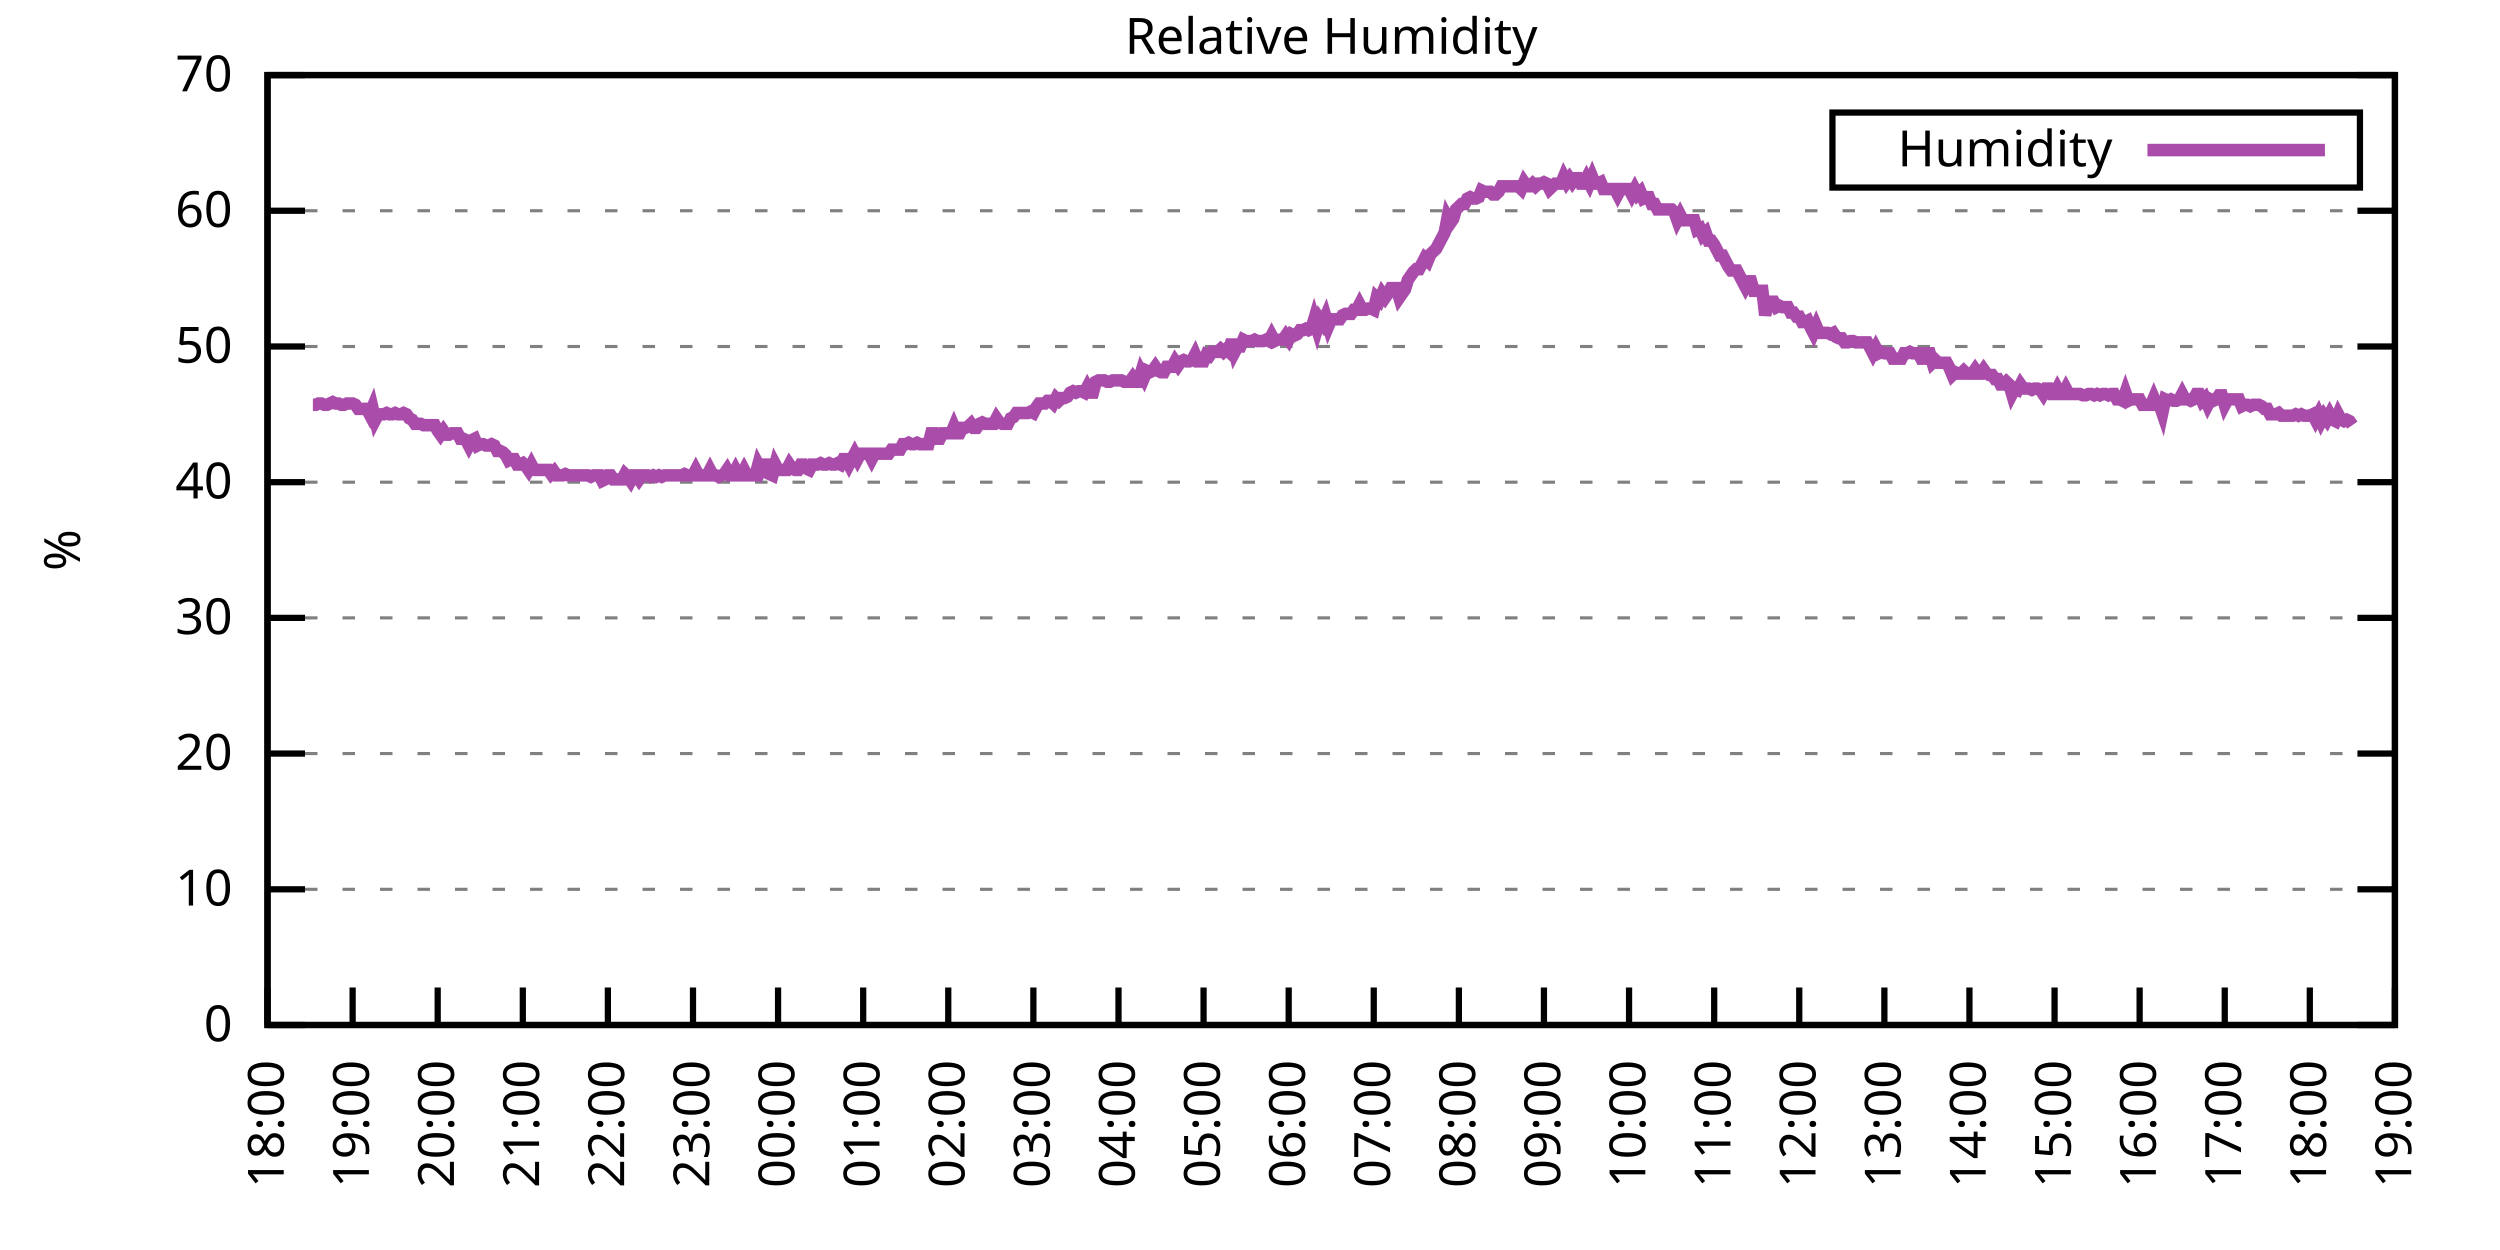
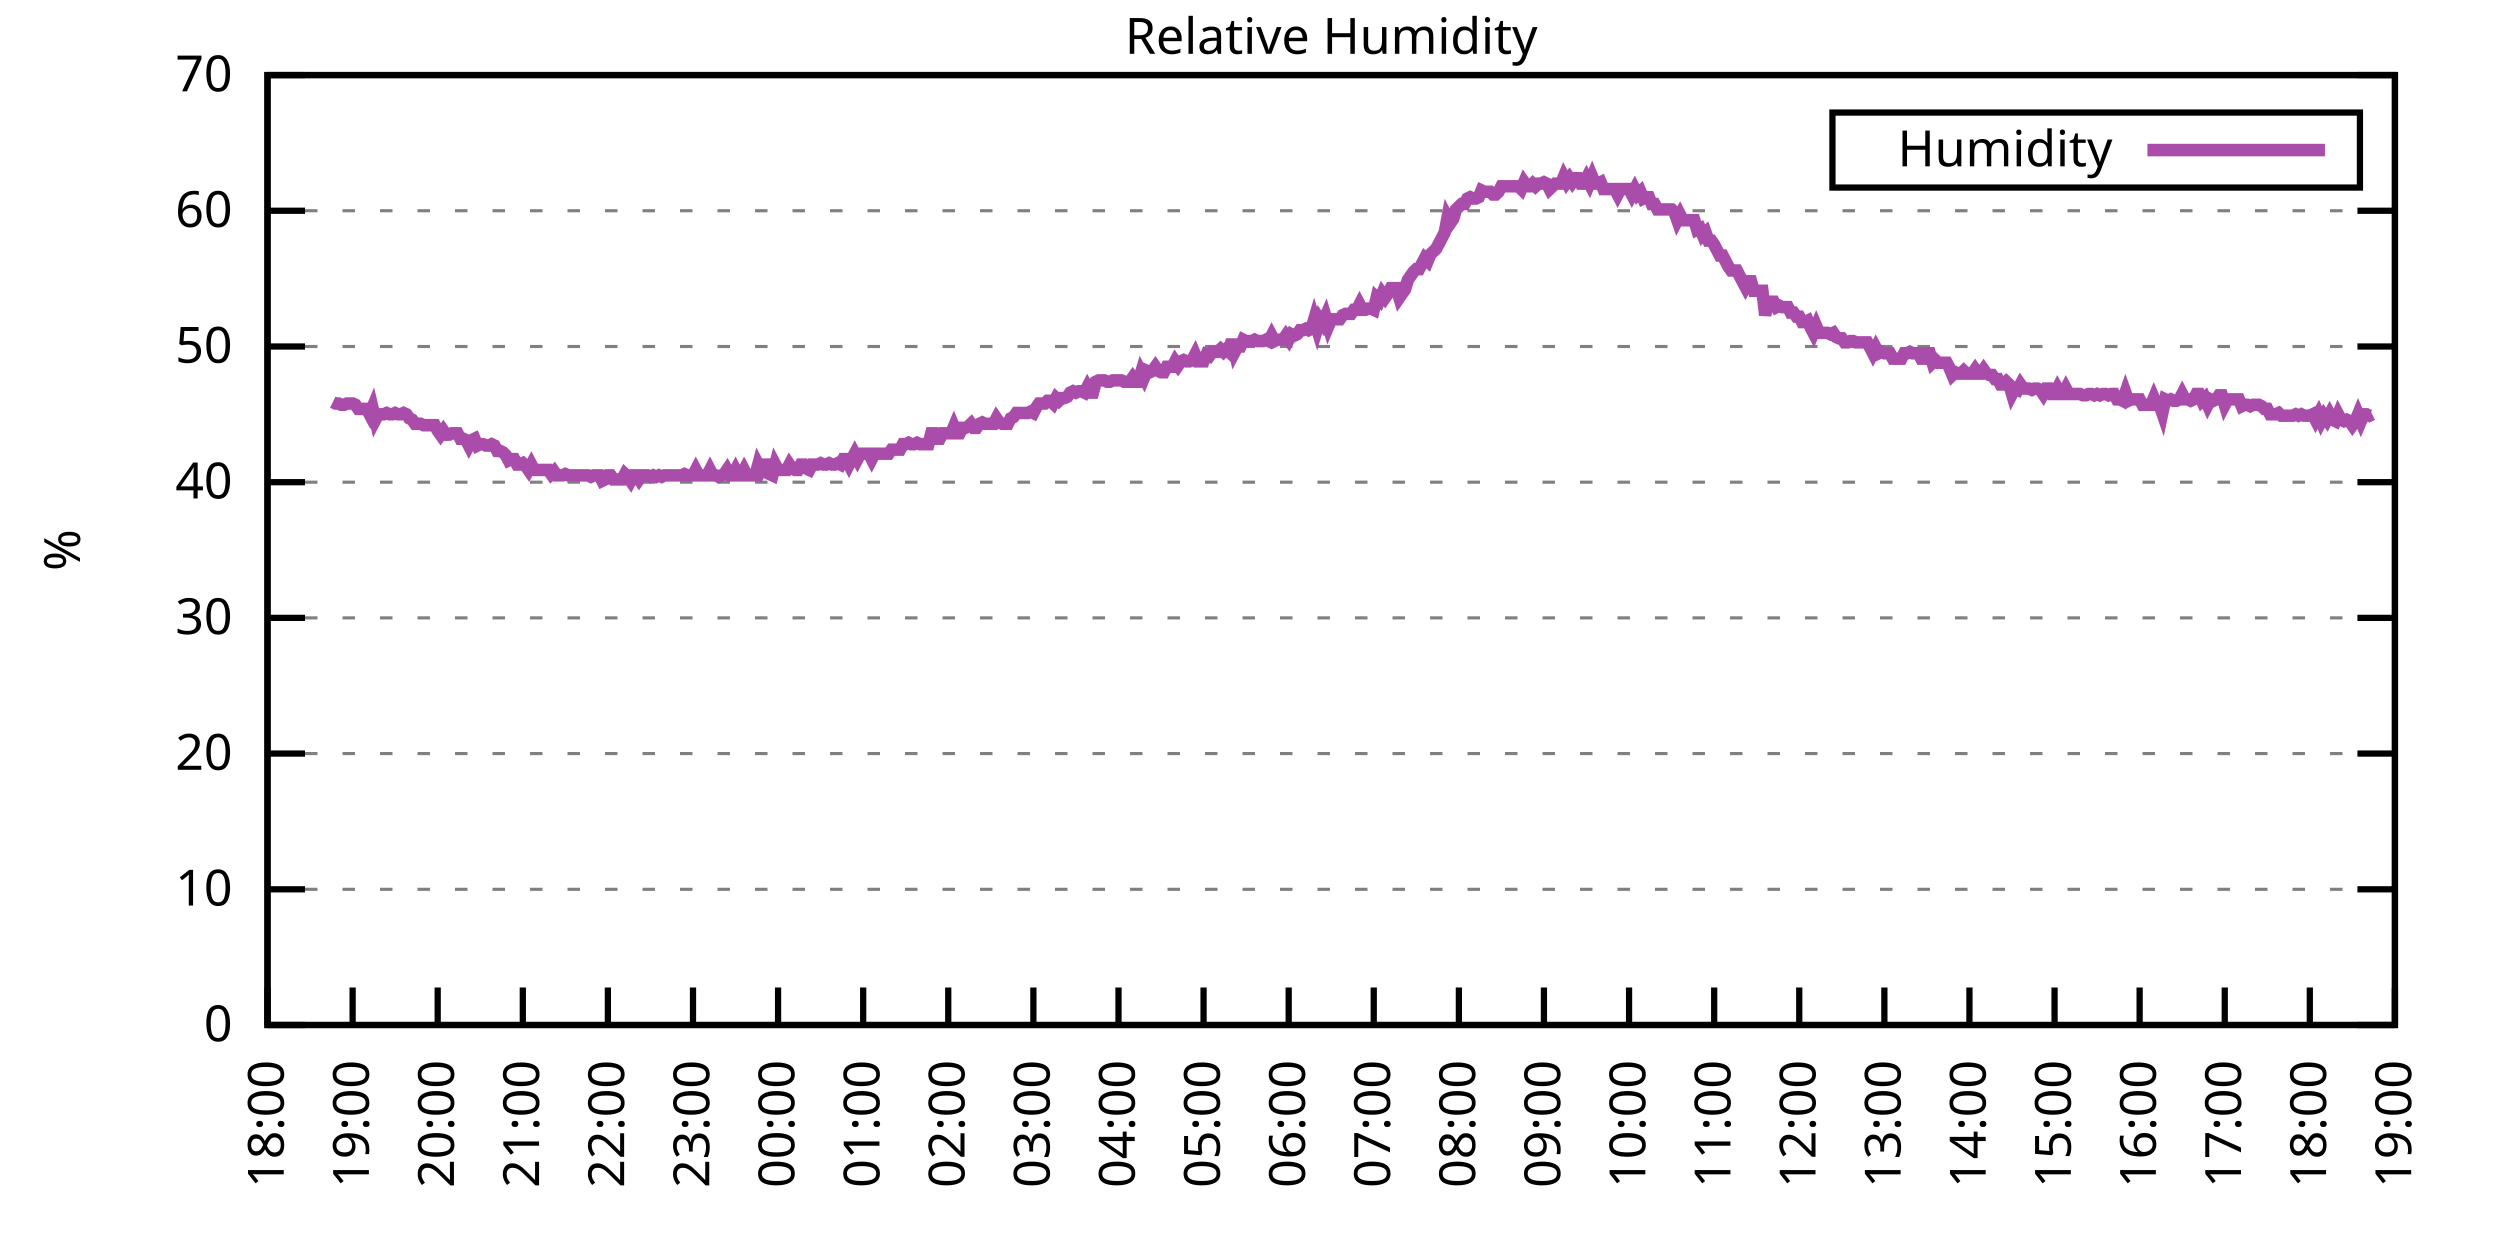
<svg xmlns="http://www.w3.org/2000/svg" xmlns:xlink="http://www.w3.org/1999/xlink" width="400" height="200" viewBox="0 0 400 200">
  <g id="gnuplot_canvas">
    <rect x="0" y="0" width="400" height="200" fill="none" />
    <defs>
      <circle id="gpDot" r="0.5" stroke-width="0.5" stroke="currentColor" />
      <path id="gpPt0" stroke-width="0.333" stroke="currentColor" d="M-1,0 h2 M0,-1 v2" />
      <path id="gpPt1" stroke-width="0.333" stroke="currentColor" d="M-1,-1 L1,1 M1,-1 L-1,1" />
      <path id="gpPt2" stroke-width="0.333" stroke="currentColor" d="M-1,0 L1,0 M0,-1 L0,1 M-1,-1 L1,1 M-1,1 L1,-1" />
      <rect id="gpPt3" stroke-width="0.333" stroke="currentColor" x="-1" y="-1" width="2" height="2" />
      <rect id="gpPt4" stroke-width="0.333" stroke="currentColor" fill="currentColor" x="-1" y="-1" width="2" height="2" />
      <circle id="gpPt5" stroke-width="0.333" stroke="currentColor" cx="0" cy="0" r="1" />
      <use xlink:href="#gpPt5" id="gpPt6" fill="currentColor" stroke="none" />
      <path id="gpPt7" stroke-width="0.333" stroke="currentColor" d="M0,-1.33 L-1.33,0.67 L1.33,0.67 z" />
      <use xlink:href="#gpPt7" id="gpPt8" fill="currentColor" stroke="none" />
      <use xlink:href="#gpPt7" id="gpPt9" stroke="currentColor" transform="rotate(180)" />
      <use xlink:href="#gpPt9" id="gpPt10" fill="currentColor" stroke="none" />
      <use xlink:href="#gpPt3" id="gpPt11" stroke="currentColor" transform="rotate(45)" />
      <use xlink:href="#gpPt11" id="gpPt12" fill="currentColor" stroke="none" />
      <path id="gpPt13" stroke-width="0.333" stroke="currentColor" d="M0,1.330 L1.265,0.411 L0.782,-1.067 L-0.782,-1.076 L-1.265,0.411 z" />
      <use xlink:href="#gpPt13" id="gpPt14" fill="currentColor" stroke="none" />
      <filter id="textbox" filterUnits="objectBoundingBox" x="0" y="0" height="1" width="1">
        <feFlood flood-color="white" flood-opacity="1" result="bgnd" />
        <feComposite in="SourceGraphic" in2="bgnd" operator="atop" />
      </filter>
      <filter id="greybox" filterUnits="objectBoundingBox" x="0" y="0" height="1" width="1">
        <feFlood flood-color="lightgrey" flood-opacity="1" result="grey" />
        <feComposite in="SourceGraphic" in2="grey" operator="atop" />
      </filter>
    </defs>
    <g fill="none" color="white" stroke="currentColor" stroke-width="1.00" stroke-linecap="butt" stroke-linejoin="miter">
</g>
    <g fill="none" color="black" stroke="currentColor" stroke-width="1.00" stroke-linecap="butt" stroke-linejoin="miter">
      <g stroke="none" shape-rendering="crispEdges">
        <polygon fill="rgb(255, 255, 255)" points="42.80,164.00 383.18,164.00 383.18,12.02 42.80,12.02 " />
      </g>
    </g>
    <g fill="none" color="black" stroke="currentColor" stroke-width="1.00" stroke-linecap="butt" stroke-linejoin="miter">
</g>
    <g fill="none" color="black" stroke="black" stroke-width="0.50" stroke-linecap="butt" stroke-linejoin="miter">
</g>
    <g fill="none" color="gray" stroke="currentColor" stroke-width="0.50" stroke-linecap="butt" stroke-linejoin="miter">
      <path stroke="gray" stroke-dasharray="2,4" class="gridline" d="M42.80,164.00 L383.19,164.00  " />
    </g>
    <g fill="none" color="gray" stroke="gray" stroke-width="1.00" stroke-linecap="butt" stroke-linejoin="miter">
</g>
    <g fill="none" color="black" stroke="currentColor" stroke-width="1.00" stroke-linecap="butt" stroke-linejoin="miter">
      <path stroke="black" d="M42.80,164.00 L48.80,164.00 M383.19,164.00 L377.19,164.00  " />
      <g transform="translate(37.20,166.60)" stroke="none" fill="black" font-family="Sans" font-size="8.00" text-anchor="end">
        <text>
          <tspan font-family="Sans"> 0</tspan>
        </text>
      </g>
    </g>
    <g fill="none" color="black" stroke="currentColor" stroke-width="1.00" stroke-linecap="butt" stroke-linejoin="miter">
</g>
    <g fill="none" color="black" stroke="black" stroke-width="0.50" stroke-linecap="butt" stroke-linejoin="miter">
</g>
    <g fill="none" color="gray" stroke="currentColor" stroke-width="0.50" stroke-linecap="butt" stroke-linejoin="miter">
      <path stroke="gray" stroke-dasharray="2,4" class="gridline" d="M42.80,142.29 L383.19,142.29  " />
    </g>
    <g fill="none" color="gray" stroke="gray" stroke-width="1.00" stroke-linecap="butt" stroke-linejoin="miter">
</g>
    <g fill="none" color="black" stroke="currentColor" stroke-width="1.00" stroke-linecap="butt" stroke-linejoin="miter">
      <path stroke="black" d="M42.80,142.29 L48.80,142.29 M383.19,142.29 L377.19,142.29  " />
      <g transform="translate(37.20,144.89)" stroke="none" fill="black" font-family="Sans" font-size="8.00" text-anchor="end">
        <text>
          <tspan font-family="Sans"> 10</tspan>
        </text>
      </g>
    </g>
    <g fill="none" color="black" stroke="currentColor" stroke-width="1.00" stroke-linecap="butt" stroke-linejoin="miter">
</g>
    <g fill="none" color="black" stroke="black" stroke-width="0.50" stroke-linecap="butt" stroke-linejoin="miter">
</g>
    <g fill="none" color="gray" stroke="currentColor" stroke-width="0.50" stroke-linecap="butt" stroke-linejoin="miter">
      <path stroke="gray" stroke-dasharray="2,4" class="gridline" d="M42.80,120.57 L383.19,120.57  " />
    </g>
    <g fill="none" color="gray" stroke="gray" stroke-width="1.00" stroke-linecap="butt" stroke-linejoin="miter">
</g>
    <g fill="none" color="black" stroke="currentColor" stroke-width="1.00" stroke-linecap="butt" stroke-linejoin="miter">
      <path stroke="black" d="M42.80,120.57 L48.80,120.57 M383.19,120.57 L377.19,120.57  " />
      <g transform="translate(37.20,123.17)" stroke="none" fill="black" font-family="Sans" font-size="8.00" text-anchor="end">
        <text>
          <tspan font-family="Sans"> 20</tspan>
        </text>
      </g>
    </g>
    <g fill="none" color="black" stroke="currentColor" stroke-width="1.00" stroke-linecap="butt" stroke-linejoin="miter">
</g>
    <g fill="none" color="black" stroke="black" stroke-width="0.50" stroke-linecap="butt" stroke-linejoin="miter">
</g>
    <g fill="none" color="gray" stroke="currentColor" stroke-width="0.50" stroke-linecap="butt" stroke-linejoin="miter">
      <path stroke="gray" stroke-dasharray="2,4" class="gridline" d="M42.80,98.86 L383.19,98.86  " />
    </g>
    <g fill="none" color="gray" stroke="gray" stroke-width="1.00" stroke-linecap="butt" stroke-linejoin="miter">
</g>
    <g fill="none" color="black" stroke="currentColor" stroke-width="1.00" stroke-linecap="butt" stroke-linejoin="miter">
      <path stroke="black" d="M42.80,98.86 L48.80,98.86 M383.19,98.86 L377.19,98.86  " />
      <g transform="translate(37.20,101.46)" stroke="none" fill="black" font-family="Sans" font-size="8.00" text-anchor="end">
        <text>
          <tspan font-family="Sans"> 30</tspan>
        </text>
      </g>
    </g>
    <g fill="none" color="black" stroke="currentColor" stroke-width="1.00" stroke-linecap="butt" stroke-linejoin="miter">
</g>
    <g fill="none" color="black" stroke="black" stroke-width="0.50" stroke-linecap="butt" stroke-linejoin="miter">
</g>
    <g fill="none" color="gray" stroke="currentColor" stroke-width="0.50" stroke-linecap="butt" stroke-linejoin="miter">
      <path stroke="gray" stroke-dasharray="2,4" class="gridline" d="M42.80,77.15 L383.19,77.15  " />
    </g>
    <g fill="none" color="gray" stroke="gray" stroke-width="1.00" stroke-linecap="butt" stroke-linejoin="miter">
</g>
    <g fill="none" color="black" stroke="currentColor" stroke-width="1.00" stroke-linecap="butt" stroke-linejoin="miter">
      <path stroke="black" d="M42.80,77.15 L48.80,77.15 M383.19,77.15 L377.19,77.15  " />
      <g transform="translate(37.20,79.75)" stroke="none" fill="black" font-family="Sans" font-size="8.00" text-anchor="end">
        <text>
          <tspan font-family="Sans"> 40</tspan>
        </text>
      </g>
    </g>
    <g fill="none" color="black" stroke="currentColor" stroke-width="1.00" stroke-linecap="butt" stroke-linejoin="miter">
</g>
    <g fill="none" color="black" stroke="black" stroke-width="0.50" stroke-linecap="butt" stroke-linejoin="miter">
</g>
    <g fill="none" color="gray" stroke="currentColor" stroke-width="0.50" stroke-linecap="butt" stroke-linejoin="miter">
      <path stroke="gray" stroke-dasharray="2,4" class="gridline" d="M42.80,55.44 L383.19,55.44  " />
    </g>
    <g fill="none" color="gray" stroke="gray" stroke-width="1.00" stroke-linecap="butt" stroke-linejoin="miter">
</g>
    <g fill="none" color="black" stroke="currentColor" stroke-width="1.00" stroke-linecap="butt" stroke-linejoin="miter">
      <path stroke="black" d="M42.80,55.44 L48.80,55.44 M383.19,55.44 L377.19,55.44  " />
      <g transform="translate(37.20,58.04)" stroke="none" fill="black" font-family="Sans" font-size="8.00" text-anchor="end">
        <text>
          <tspan font-family="Sans"> 50</tspan>
        </text>
      </g>
    </g>
    <g fill="none" color="black" stroke="currentColor" stroke-width="1.00" stroke-linecap="butt" stroke-linejoin="miter">
</g>
    <g fill="none" color="black" stroke="black" stroke-width="0.50" stroke-linecap="butt" stroke-linejoin="miter">
</g>
    <g fill="none" color="gray" stroke="currentColor" stroke-width="0.50" stroke-linecap="butt" stroke-linejoin="miter">
      <path stroke="gray" stroke-dasharray="2,4" class="gridline" d="M42.80,33.72 L383.19,33.72  " />
    </g>
    <g fill="none" color="gray" stroke="gray" stroke-width="1.00" stroke-linecap="butt" stroke-linejoin="miter">
</g>
    <g fill="none" color="black" stroke="currentColor" stroke-width="1.00" stroke-linecap="butt" stroke-linejoin="miter">
      <path stroke="black" d="M42.80,33.72 L48.80,33.72 M383.19,33.72 L377.19,33.72  " />
      <g transform="translate(37.20,36.32)" stroke="none" fill="black" font-family="Sans" font-size="8.00" text-anchor="end">
        <text>
          <tspan font-family="Sans"> 60</tspan>
        </text>
      </g>
    </g>
    <g fill="none" color="black" stroke="currentColor" stroke-width="1.00" stroke-linecap="butt" stroke-linejoin="miter">
</g>
    <g fill="none" color="black" stroke="black" stroke-width="0.50" stroke-linecap="butt" stroke-linejoin="miter">
</g>
    <g fill="none" color="gray" stroke="currentColor" stroke-width="0.50" stroke-linecap="butt" stroke-linejoin="miter">
      <path stroke="gray" stroke-dasharray="2,4" class="gridline" d="M42.80,12.01 L383.19,12.01  " />
    </g>
    <g fill="none" color="gray" stroke="gray" stroke-width="1.00" stroke-linecap="butt" stroke-linejoin="miter">
</g>
    <g fill="none" color="black" stroke="currentColor" stroke-width="1.00" stroke-linecap="butt" stroke-linejoin="miter">
      <path stroke="black" d="M42.80,12.01 L48.80,12.01 M383.19,12.01 L377.19,12.01  " />
      <g transform="translate(37.20,14.61)" stroke="none" fill="black" font-family="Sans" font-size="8.00" text-anchor="end">
        <text>
          <tspan font-family="Sans"> 70</tspan>
        </text>
      </g>
    </g>
    <g fill="none" color="black" stroke="currentColor" stroke-width="1.00" stroke-linecap="butt" stroke-linejoin="miter">
      <path stroke="black" d="M42.80,164.00 L42.80,158.00  " />
      <g transform="translate(45.40,169.60) rotate(270.00)" stroke="none" fill="black" font-family="Sans" font-size="8.00" text-anchor="end">
        <text>
          <tspan font-family="Sans">18:00</tspan>
        </text>
      </g>
    </g>
    <g fill="none" color="black" stroke="currentColor" stroke-width="1.00" stroke-linecap="butt" stroke-linejoin="miter">
      <path stroke="black" d="M56.42,164.00 L56.42,158.00  " />
      <g transform="translate(59.02,169.60) rotate(270.00)" stroke="none" fill="black" font-family="Sans" font-size="8.00" text-anchor="end">
        <text>
          <tspan font-family="Sans">19:00</tspan>
        </text>
      </g>
    </g>
    <g fill="none" color="black" stroke="currentColor" stroke-width="1.00" stroke-linecap="butt" stroke-linejoin="miter">
      <path stroke="black" d="M70.03,164.00 L70.03,158.00  " />
      <g transform="translate(72.63,169.60) rotate(270.00)" stroke="none" fill="black" font-family="Sans" font-size="8.00" text-anchor="end">
        <text>
          <tspan font-family="Sans">20:00</tspan>
        </text>
      </g>
    </g>
    <g fill="none" color="black" stroke="currentColor" stroke-width="1.00" stroke-linecap="butt" stroke-linejoin="miter">
      <path stroke="black" d="M83.65,164.00 L83.65,158.00  " />
      <g transform="translate(86.25,169.60) rotate(270.00)" stroke="none" fill="black" font-family="Sans" font-size="8.00" text-anchor="end">
        <text>
          <tspan font-family="Sans">21:00</tspan>
        </text>
      </g>
    </g>
    <g fill="none" color="black" stroke="currentColor" stroke-width="1.00" stroke-linecap="butt" stroke-linejoin="miter">
      <path stroke="black" d="M97.26,164.00 L97.26,158.00  " />
      <g transform="translate(99.86,169.60) rotate(270.00)" stroke="none" fill="black" font-family="Sans" font-size="8.00" text-anchor="end">
        <text>
          <tspan font-family="Sans">22:00</tspan>
        </text>
      </g>
    </g>
    <g fill="none" color="black" stroke="currentColor" stroke-width="1.00" stroke-linecap="butt" stroke-linejoin="miter">
      <path stroke="black" d="M110.88,164.00 L110.88,158.00  " />
      <g transform="translate(113.48,169.60) rotate(270.00)" stroke="none" fill="black" font-family="Sans" font-size="8.00" text-anchor="end">
        <text>
          <tspan font-family="Sans">23:00</tspan>
        </text>
      </g>
    </g>
    <g fill="none" color="black" stroke="currentColor" stroke-width="1.00" stroke-linecap="butt" stroke-linejoin="miter">
      <path stroke="black" d="M124.49,164.00 L124.49,158.00  " />
      <g transform="translate(127.09,169.60) rotate(270.00)" stroke="none" fill="black" font-family="Sans" font-size="8.00" text-anchor="end">
        <text>
          <tspan font-family="Sans">00:00</tspan>
        </text>
      </g>
    </g>
    <g fill="none" color="black" stroke="currentColor" stroke-width="1.00" stroke-linecap="butt" stroke-linejoin="miter">
      <path stroke="black" d="M138.11,164.00 L138.11,158.00  " />
      <g transform="translate(140.71,169.60) rotate(270.00)" stroke="none" fill="black" font-family="Sans" font-size="8.00" text-anchor="end">
        <text>
          <tspan font-family="Sans">01:00</tspan>
        </text>
      </g>
    </g>
    <g fill="none" color="black" stroke="currentColor" stroke-width="1.00" stroke-linecap="butt" stroke-linejoin="miter">
      <path stroke="black" d="M151.72,164.00 L151.72,158.00  " />
      <g transform="translate(154.32,169.60) rotate(270.00)" stroke="none" fill="black" font-family="Sans" font-size="8.00" text-anchor="end">
        <text>
          <tspan font-family="Sans">02:00</tspan>
        </text>
      </g>
    </g>
    <g fill="none" color="black" stroke="currentColor" stroke-width="1.00" stroke-linecap="butt" stroke-linejoin="miter">
      <path stroke="black" d="M165.34,164.00 L165.34,158.00  " />
      <g transform="translate(167.94,169.60) rotate(270.00)" stroke="none" fill="black" font-family="Sans" font-size="8.00" text-anchor="end">
        <text>
          <tspan font-family="Sans">03:00</tspan>
        </text>
      </g>
    </g>
    <g fill="none" color="black" stroke="currentColor" stroke-width="1.00" stroke-linecap="butt" stroke-linejoin="miter">
      <path stroke="black" d="M178.96,164.00 L178.96,158.00  " />
      <g transform="translate(181.56,169.60) rotate(270.00)" stroke="none" fill="black" font-family="Sans" font-size="8.00" text-anchor="end">
        <text>
          <tspan font-family="Sans">04:00</tspan>
        </text>
      </g>
    </g>
    <g fill="none" color="black" stroke="currentColor" stroke-width="1.00" stroke-linecap="butt" stroke-linejoin="miter">
      <path stroke="black" d="M192.57,164.00 L192.57,158.00  " />
      <g transform="translate(195.17,169.60) rotate(270.00)" stroke="none" fill="black" font-family="Sans" font-size="8.00" text-anchor="end">
        <text>
          <tspan font-family="Sans">05:00</tspan>
        </text>
      </g>
    </g>
    <g fill="none" color="black" stroke="currentColor" stroke-width="1.00" stroke-linecap="butt" stroke-linejoin="miter">
      <path stroke="black" d="M206.19,164.00 L206.19,158.00  " />
      <g transform="translate(208.79,169.60) rotate(270.00)" stroke="none" fill="black" font-family="Sans" font-size="8.00" text-anchor="end">
        <text>
          <tspan font-family="Sans">06:00</tspan>
        </text>
      </g>
    </g>
    <g fill="none" color="black" stroke="currentColor" stroke-width="1.00" stroke-linecap="butt" stroke-linejoin="miter">
      <path stroke="black" d="M219.80,164.00 L219.80,158.00  " />
      <g transform="translate(222.40,169.60) rotate(270.00)" stroke="none" fill="black" font-family="Sans" font-size="8.00" text-anchor="end">
        <text>
          <tspan font-family="Sans">07:00</tspan>
        </text>
      </g>
    </g>
    <g fill="none" color="black" stroke="currentColor" stroke-width="1.00" stroke-linecap="butt" stroke-linejoin="miter">
      <path stroke="black" d="M233.42,164.00 L233.42,158.00  " />
      <g transform="translate(236.02,169.60) rotate(270.00)" stroke="none" fill="black" font-family="Sans" font-size="8.00" text-anchor="end">
        <text>
          <tspan font-family="Sans">08:00</tspan>
        </text>
      </g>
    </g>
    <g fill="none" color="black" stroke="currentColor" stroke-width="1.00" stroke-linecap="butt" stroke-linejoin="miter">
      <path stroke="black" d="M247.03,164.00 L247.03,158.00  " />
      <g transform="translate(249.63,169.60) rotate(270.00)" stroke="none" fill="black" font-family="Sans" font-size="8.00" text-anchor="end">
        <text>
          <tspan font-family="Sans">09:00</tspan>
        </text>
      </g>
    </g>
    <g fill="none" color="black" stroke="currentColor" stroke-width="1.00" stroke-linecap="butt" stroke-linejoin="miter">
      <path stroke="black" d="M260.65,164.00 L260.65,158.00  " />
      <g transform="translate(263.25,169.60) rotate(270.00)" stroke="none" fill="black" font-family="Sans" font-size="8.00" text-anchor="end">
        <text>
          <tspan font-family="Sans">10:00</tspan>
        </text>
      </g>
    </g>
    <g fill="none" color="black" stroke="currentColor" stroke-width="1.00" stroke-linecap="butt" stroke-linejoin="miter">
      <path stroke="black" d="M274.27,164.00 L274.27,158.00  " />
      <g transform="translate(276.87,169.60) rotate(270.00)" stroke="none" fill="black" font-family="Sans" font-size="8.00" text-anchor="end">
        <text>
          <tspan font-family="Sans">11:00</tspan>
        </text>
      </g>
    </g>
    <g fill="none" color="black" stroke="currentColor" stroke-width="1.00" stroke-linecap="butt" stroke-linejoin="miter">
      <path stroke="black" d="M287.88,164.00 L287.88,158.00  " />
      <g transform="translate(290.48,169.60) rotate(270.00)" stroke="none" fill="black" font-family="Sans" font-size="8.00" text-anchor="end">
        <text>
          <tspan font-family="Sans">12:00</tspan>
        </text>
      </g>
    </g>
    <g fill="none" color="black" stroke="currentColor" stroke-width="1.00" stroke-linecap="butt" stroke-linejoin="miter">
      <path stroke="black" d="M301.50,164.00 L301.50,158.00  " />
      <g transform="translate(304.10,169.60) rotate(270.00)" stroke="none" fill="black" font-family="Sans" font-size="8.00" text-anchor="end">
        <text>
          <tspan font-family="Sans">13:00</tspan>
        </text>
      </g>
    </g>
    <g fill="none" color="black" stroke="currentColor" stroke-width="1.00" stroke-linecap="butt" stroke-linejoin="miter">
      <path stroke="black" d="M315.11,164.00 L315.11,158.00  " />
      <g transform="translate(317.71,169.60) rotate(270.00)" stroke="none" fill="black" font-family="Sans" font-size="8.00" text-anchor="end">
        <text>
          <tspan font-family="Sans">14:00</tspan>
        </text>
      </g>
    </g>
    <g fill="none" color="black" stroke="currentColor" stroke-width="1.00" stroke-linecap="butt" stroke-linejoin="miter">
      <path stroke="black" d="M328.73,164.00 L328.73,158.00  " />
      <g transform="translate(331.33,169.60) rotate(270.00)" stroke="none" fill="black" font-family="Sans" font-size="8.00" text-anchor="end">
        <text>
          <tspan font-family="Sans">15:00</tspan>
        </text>
      </g>
    </g>
    <g fill="none" color="black" stroke="currentColor" stroke-width="1.00" stroke-linecap="butt" stroke-linejoin="miter">
      <path stroke="black" d="M342.34,164.00 L342.34,158.00  " />
      <g transform="translate(344.94,169.60) rotate(270.00)" stroke="none" fill="black" font-family="Sans" font-size="8.00" text-anchor="end">
        <text>
          <tspan font-family="Sans">16:00</tspan>
        </text>
      </g>
    </g>
    <g fill="none" color="black" stroke="currentColor" stroke-width="1.00" stroke-linecap="butt" stroke-linejoin="miter">
      <path stroke="black" d="M355.96,164.00 L355.96,158.00  " />
      <g transform="translate(358.56,169.60) rotate(270.00)" stroke="none" fill="black" font-family="Sans" font-size="8.00" text-anchor="end">
        <text>
          <tspan font-family="Sans">17:00</tspan>
        </text>
      </g>
    </g>
    <g fill="none" color="black" stroke="currentColor" stroke-width="1.00" stroke-linecap="butt" stroke-linejoin="miter">
      <path stroke="black" d="M369.57,164.00 L369.57,158.00  " />
      <g transform="translate(372.17,169.60) rotate(270.00)" stroke="none" fill="black" font-family="Sans" font-size="8.00" text-anchor="end">
        <text>
          <tspan font-family="Sans">18:00</tspan>
        </text>
      </g>
    </g>
    <g fill="none" color="black" stroke="currentColor" stroke-width="1.00" stroke-linecap="butt" stroke-linejoin="miter">
      <path stroke="black" d="M383.19,164.00 L383.19,158.00  " />
      <g transform="translate(385.79,169.60) rotate(270.00)" stroke="none" fill="black" font-family="Sans" font-size="8.00" text-anchor="end">
        <text>
          <tspan font-family="Sans">19:00</tspan>
        </text>
      </g>
    </g>
    <g fill="none" color="black" stroke="currentColor" stroke-width="1.00" stroke-linecap="butt" stroke-linejoin="miter">
</g>
    <g fill="none" color="black" stroke="currentColor" stroke-width="1.00" stroke-linecap="butt" stroke-linejoin="miter">
      <path stroke="black" d="M42.80,12.01 L42.80,164.00 L383.19,164.00 L383.19,12.01 L42.80,12.01 Z  " />
    </g>
    <g fill="none" color="black" stroke="currentColor" stroke-width="1.00" stroke-linecap="butt" stroke-linejoin="miter">
</g>
    <g fill="none" color="black" stroke="currentColor" stroke-width="1.00" stroke-linecap="butt" stroke-linejoin="miter">
      <path stroke="black" d="M293.19,30.01 L293.19,18.01 L377.59,18.01 L377.59,30.01 L293.19,30.01 Z  " />
    </g>
    <g id="Relative_Humidity_plot_1">
      <g fill="none" color="white" stroke="black" stroke-width="2.00" stroke-linecap="butt" stroke-linejoin="miter">
</g>
      <g fill="none" color="black" stroke="currentColor" stroke-width="2.00" stroke-linecap="butt" stroke-linejoin="miter">
        <g transform="translate(337.99,26.61)" stroke="none" fill="black" font-family="Sans" font-size="8.00" text-anchor="end">
          <text>
            <tspan font-family="Sans">Humidity</tspan>
          </text>
        </g>
      </g>
      <g fill="none" color="black" stroke="currentColor" stroke-width="2.00" stroke-linecap="butt" stroke-linejoin="miter">
-         <path stroke="rgb(170,  76, 170)" d="M343.59,24.01 L371.99,24.01 M50.06,64.77 L50.52,64.77 L50.97,64.56 L51.42,64.56 L51.88,64.77 L52.33,64.77   L52.78,64.56 L53.24,64.34 L53.69,64.56 L54.15,64.56 L54.60,64.77 L55.05,64.77 L55.51,64.56 L55.96,64.56   L56.42,64.56 L56.87,64.77 L57.32,65.42 L57.78,65.42 L58.23,65.42 L58.68,65.42 L59.14,66.29 L59.59,65.21   L60.05,67.16 L60.50,66.29 L60.95,66.29 L61.41,66.29 L61.86,66.08 L62.32,66.29 L62.77,66.29 L63.22,66.08   L63.68,66.29 L64.13,66.29 L64.58,66.08 L65.04,66.29 L65.49,66.94 L65.95,67.16 L66.40,67.81 L66.85,67.81   L67.31,67.81 L67.76,68.03 L68.22,68.03 L68.67,68.03 L69.12,68.03 L69.58,68.03 L70.03,68.90 L70.49,69.55   L70.94,68.90 L71.39,69.55 L71.85,69.55 L72.30,69.33 L72.75,69.33 L73.21,69.33 L73.66,70.20 L74.12,70.20   L74.57,70.42 L75.02,71.29 L75.48,70.42 L75.93,70.20 L76.39,71.29 L76.84,71.07 L77.29,71.07 L77.75,71.29   L78.20,71.29 L78.65,71.07 L79.11,71.29 L79.56,72.15 L80.02,72.15 L80.47,72.37 L80.92,72.81 L81.38,73.67   L81.83,73.46 L82.29,73.46 L82.74,74.33 L83.19,74.33 L83.65,74.11 L84.10,74.54 L84.55,75.19 L85.01,74.33   L85.46,75.19 L85.92,75.19 L86.37,75.19 L86.82,75.19 L87.28,75.19 L87.73,75.19 L88.19,75.85 L88.64,75.41   L89.09,76.06 L89.55,76.06 L90.00,76.06 L90.45,75.85 L90.91,76.06 L91.36,76.06 L91.82,76.06 L92.27,76.06   L92.72,76.06 L93.18,76.06 L93.63,76.06 L94.09,76.06 L94.54,76.28 L94.99,76.06 L95.45,76.06 L95.90,76.06   L96.35,76.93 L96.81,76.71 L97.26,76.06 L97.72,76.06 L98.17,76.71 L98.62,76.71 L99.08,76.71 L99.53,76.71   L99.99,75.85 L100.44,76.28 L100.89,76.93 L101.35,76.06 L101.80,76.06 L102.25,76.71 L102.71,76.06 L103.62,76.06   L104.07,76.28 L104.52,76.06 L104.98,76.28 L105.43,76.06 L105.89,76.28 L106.34,76.06 L106.79,76.06 L107.25,76.06   L107.70,76.06 L108.15,76.06 L108.61,76.06 L109.06,76.06 L109.52,75.85 L109.97,76.06 L110.42,76.06 L110.88,76.06   L111.33,75.19 L111.79,76.06 L112.24,76.06 L112.69,76.06 L113.15,76.06 L113.60,75.19 L114.05,76.06 L114.51,76.06   L114.96,76.28 L115.42,76.06 L115.87,75.85 L116.32,75.19 L116.78,76.06 L117.23,76.06 L117.69,75.19 L118.14,76.06   L118.59,76.06 L119.05,75.19 L119.50,76.06 L119.96,76.06 L120.41,76.06 L120.86,76.06 L121.32,74.33 L121.77,75.19   L122.22,74.33 L122.68,74.33 L123.13,75.85 L123.59,76.06 L124.04,74.33 L124.49,75.19 L124.95,75.19 L125.40,75.19   L125.86,75.19 L126.31,74.33 L126.76,74.98 L127.22,75.19 L127.67,75.19 L128.12,74.33 L128.58,74.33 L129.03,74.98   L129.49,75.19 L129.94,74.33 L130.39,74.33 L130.85,74.33 L131.30,74.11 L131.76,74.33 L132.21,74.33 L132.66,74.11   L133.12,74.33 L133.57,74.33 L134.02,74.11 L134.48,74.33 L134.93,73.46 L135.39,73.46 L135.84,74.33 L136.29,73.46   L136.75,72.59 L137.20,73.46 L137.66,72.59 L138.11,72.59 L138.56,72.59 L139.02,72.59 L139.47,73.46 L139.92,72.59   L140.38,72.59 L140.83,72.59 L141.29,72.59 L141.74,72.59 L142.19,72.59 L142.65,71.94 L143.10,71.94 L143.56,71.94   L144.01,71.94 L144.46,71.07 L144.92,71.07 L145.37,70.85 L145.82,71.07 L146.28,71.07 L146.73,70.85 L147.19,71.07   L147.64,71.07 L148.09,71.07 L148.55,71.07 L149.00,69.33 L149.46,69.33 L149.91,70.20 L150.36,70.20 L150.82,69.33   L151.27,69.33 L151.72,69.33 L152.18,69.33 L152.63,68.25 L153.09,69.33 L153.54,69.33 L153.99,68.46 L154.45,68.46   L154.90,68.25 L155.36,67.81 L155.81,68.46 L156.26,68.46 L156.72,67.81 L157.17,67.59 L157.62,67.81 L158.08,67.81   L158.53,67.81 L158.99,67.81 L159.44,66.94 L159.89,67.59 L160.35,67.81 L160.80,67.81 L161.26,67.81 L161.71,66.94   L162.16,66.73 L162.62,66.08 L163.07,66.08 L163.52,66.08 L163.98,66.08 L164.43,66.08 L164.89,65.86 L165.34,66.08   L165.79,65.21 L166.25,64.56 L166.70,64.56 L167.16,64.56 L167.61,64.12 L168.06,64.12 L168.52,64.56 L168.97,63.69   L169.43,64.12 L169.88,63.69 L170.33,63.69 L170.79,63.47 L171.24,62.82 L171.69,62.60 L172.15,62.82 L172.60,62.60   L173.06,62.60 L173.51,62.82 L173.96,61.95 L174.42,62.82 L174.87,62.82 L175.33,61.08 L175.78,60.86 L176.23,60.86   L176.69,60.86 L177.14,61.08 L177.59,61.08 L178.05,60.86 L178.50,60.86 L178.96,60.86 L179.41,60.86 L179.86,61.08   L180.32,61.08 L180.77,61.08 L181.23,60.43 L181.68,61.08 L182.13,61.08 L182.59,59.56 L183.04,60.43 L183.49,59.34   L183.95,59.56 L184.40,59.34 L184.86,58.69 L185.31,59.34 L185.76,59.56 L186.22,59.56 L186.67,58.69 L187.13,58.69   L187.58,58.69 L188.03,57.82 L188.49,58.48 L188.94,57.82 L189.39,57.61 L189.85,57.82 L190.30,57.82 L190.76,57.61   L191.21,56.74 L191.66,57.82 L192.12,57.82 L192.57,57.82 L193.03,56.74 L193.48,56.96 L193.93,56.30 L194.39,56.30   L194.84,56.30 L195.29,55.87 L195.75,56.30 L196.20,55.87 L196.66,56.30 L197.11,54.35 L197.56,56.30 L198.02,55.44   L198.47,55.44 L198.93,54.35 L199.38,54.57 L199.83,54.57 L200.29,54.57 L200.74,54.35 L201.19,54.57 L201.65,54.57   L202.10,54.57 L202.56,54.35 L203.01,54.57 L203.46,53.70 L203.92,54.57 L204.37,54.35 L204.83,54.35 L205.28,54.35   L205.73,53.70 L206.19,54.35 L206.64,53.48 L207.09,53.70 L207.55,53.48 L208.00,52.83 L208.46,52.83 L208.91,52.61   L209.36,52.83 L209.82,52.61 L210.27,51.09 L210.73,52.61 L211.18,51.09 L211.63,51.74 L212.09,50.66 L212.54,52.18   L213.00,51.09 L213.45,51.09 L213.90,51.09 L214.36,51.09 L214.81,50.44 L215.26,50.22 L215.72,50.22 L216.17,50.22   L216.63,49.57 L217.08,49.57 L217.53,48.70 L217.99,49.57 L218.44,49.57 L218.90,49.36 L219.35,49.36 L219.80,49.57   L220.26,47.62 L220.71,48.05 L221.16,46.97 L221.62,47.62 L222.07,46.97 L222.53,46.10 L222.98,46.10 L223.43,46.10   L223.89,47.62 L224.34,46.97 L224.80,46.32 L225.25,44.80 L225.70,44.15 L226.16,43.49 L226.61,43.06 L227.06,43.06   L227.52,42.19 L227.97,41.32 L228.43,41.76 L228.88,40.67 L229.33,40.24 L229.79,39.80 L230.24,38.93 L230.70,38.07   L231.15,37.20 L231.60,34.81 L232.06,35.68 L232.51,35.03 L232.96,33.51 L233.42,33.07 L233.87,32.64 L234.33,32.64   L234.78,31.77 L235.23,31.55 L235.69,31.77 L236.14,31.77 L236.60,31.55 L237.05,30.47 L237.50,30.68 L237.96,30.68   L238.41,30.68 L238.86,31.12 L239.32,31.12 L239.77,30.68 L240.23,29.81 L240.68,29.81 L241.13,29.81 L241.59,29.81   L242.04,29.81 L242.50,29.81 L242.95,29.81 L243.40,30.25 L243.86,29.16 L244.31,29.81 L244.76,29.81 L245.22,29.38   L245.67,29.81 L246.13,29.38 L246.58,29.38 L247.03,29.16 L247.49,29.38 L247.94,30.25 L248.40,29.81 L248.85,29.38   L249.30,29.38 L249.76,29.38 L250.21,28.29 L250.66,29.16 L251.12,28.51 L251.57,29.16 L252.03,28.51 L252.48,28.51   L252.93,29.38 L253.39,29.38 L253.84,28.51 L254.30,29.38 L254.75,28.29 L255.20,29.38 L255.66,29.38 L256.11,29.16   L256.56,30.25 L257.02,30.25 L257.47,30.25 L257.93,30.25 L258.38,30.25 L258.83,31.12 L259.29,30.25 L259.74,30.25   L260.20,30.25 L260.65,30.25 L261.10,31.12 L261.56,30.25 L262.01,31.12 L262.47,30.68 L262.92,31.77 L263.37,31.55   L263.83,31.55 L264.28,32.64 L264.73,32.64 L265.19,33.51 L265.64,33.51 L266.10,33.51 L266.55,33.51 L267.00,33.51   L267.46,33.51 L267.91,33.94 L268.37,35.24 L268.82,34.37 L269.27,35.24 L269.73,35.24 L270.18,35.24 L270.63,35.24   L271.09,35.24 L271.54,36.76 L272.00,36.55 L272.45,37.63 L272.90,37.20 L273.36,38.50 L273.81,38.50 L274.27,39.15   L274.72,40.02 L275.17,40.89 L275.63,40.89 L276.08,41.76 L276.53,42.63 L276.99,43.28 L277.44,43.28 L277.90,43.28   L278.35,44.15 L278.80,45.01 L279.26,45.88 L279.71,45.01 L280.17,45.01 L280.62,46.53 L281.07,46.53 L281.53,46.53   L281.98,46.53 L282.43,50.44 L282.89,48.27 L283.34,48.27 L283.80,48.27 L284.25,49.14 L284.70,48.92 L285.16,49.14   L285.61,49.14 L286.07,49.14 L286.52,50.01 L286.97,50.01 L287.43,50.66 L287.88,50.66 L288.33,51.53 L288.79,51.53   L289.24,51.31 L289.70,52.40 L290.15,53.26 L290.60,52.18 L291.06,53.26 L291.51,53.26 L291.97,53.26 L292.42,53.26   L292.87,53.48 L293.33,53.26 L293.78,53.92 L294.23,54.13 L294.69,54.13 L295.14,54.78 L295.60,54.78 L296.05,54.57   L296.50,54.57 L296.96,54.78 L297.41,54.78 L297.87,54.78 L298.32,54.78 L298.77,54.78 L299.23,55.65 L299.68,56.52   L300.13,55.65 L300.59,56.52 L301.04,56.30 L301.50,56.52 L301.95,56.52 L302.40,56.52 L302.86,57.39 L303.31,57.39   L303.77,57.39 L304.22,57.39 L304.67,56.52 L305.13,56.52 L305.58,56.30 L306.03,56.52 L306.49,56.52 L306.94,56.52   L307.40,57.39 L307.85,57.39 L308.30,56.52 L308.76,56.52 L309.21,58.04 L309.67,57.61 L310.12,58.04 L310.57,58.04   L311.03,58.04 L311.48,58.04 L311.94,58.91 L312.39,60.00 L312.84,59.56 L313.30,59.78 L313.75,59.78 L314.20,59.34   L314.66,59.78 L315.11,59.78 L315.57,59.78 L316.02,59.13 L316.47,59.78 L316.93,59.78 L317.38,59.13 L317.84,59.78   L318.29,60.00 L318.74,60.00 L319.20,60.65 L319.65,60.65 L320.10,61.52 L320.56,61.52 L321.01,61.08 L321.47,61.52   L321.92,63.04 L322.37,62.17 L322.83,62.38 L323.28,61.52 L323.74,62.17 L324.19,62.17 L324.64,62.17 L325.10,62.38   L325.55,62.17 L326.00,62.17 L326.46,62.38 L326.91,63.04 L327.37,62.17 L327.82,62.17 L328.27,63.04 L328.73,63.04   L329.18,62.17 L329.64,63.04 L330.09,63.04 L330.54,62.17 L331.00,63.04 L331.45,63.04 L331.90,63.04 L332.36,63.04   L332.81,63.04 L333.27,63.25 L333.72,63.25 L334.17,63.04 L334.63,63.04 L335.08,63.25 L335.54,63.04 L335.99,63.25   L336.44,63.04 L336.90,63.04 L337.35,63.25 L337.80,63.04 L338.26,63.04 L338.71,63.90 L339.17,63.90 L339.62,64.12   L340.07,62.82 L340.53,64.12 L340.98,63.90 L341.44,63.90 L341.89,63.90 L342.34,63.90 L342.80,64.77 L343.25,64.77   L343.70,64.77 L344.16,64.77 L344.61,63.69 L345.07,64.77 L345.52,64.77 L345.97,66.08 L346.43,63.90 L346.88,64.12   L347.34,63.90 L347.79,64.12 L348.24,64.12 L348.70,63.90 L349.15,63.04 L349.60,63.90 L350.06,63.90 L350.51,64.12   L350.97,63.90 L351.42,63.04 L351.87,63.04 L352.33,64.12 L352.78,63.69 L353.24,64.77 L353.69,63.90 L354.14,64.12   L354.60,63.90 L355.05,63.25 L355.50,63.25 L355.96,64.77 L356.41,63.90 L356.87,63.90 L357.32,63.90 L357.77,63.90   L358.23,63.90 L358.68,64.99 L359.14,64.77 L359.59,64.77 L360.04,64.99 L360.50,64.77 L360.95,64.77 L361.41,64.77   L361.86,64.99 L362.31,65.42 L362.77,65.42 L363.22,66.29 L363.67,66.29 L364.13,66.29 L364.58,66.08 L365.04,66.51   L365.49,66.51 L365.94,66.51 L366.40,66.51 L366.85,66.51 L367.31,66.29 L367.76,66.51 L368.21,66.29 L368.67,66.51   L369.12,66.51 L369.57,66.51 L370.03,66.29 L370.48,67.16 L370.94,66.29 L371.39,67.38 L371.84,66.51 L372.30,67.16   L372.75,66.29 L373.21,67.16 L373.66,67.38 L374.11,66.29 L374.57,67.16 L375.02,67.38 L375.47,67.16 L375.93,67.38   L376.38,68.03  " />
+         <path stroke="rgb(170,  76, 170)" d="M343.59,24.01 L371.99,24.01 M53.24,64.34 L53.69,64.56 L54.15,64.56 L54.60,64.77 L55.05,64.77 L55.51,64.56   L55.96,64.56 L56.42,64.56 L56.87,64.77 L57.32,65.42 L57.78,65.42 L58.23,65.42 L58.68,65.42 L59.14,66.29   L59.59,65.21 L60.05,67.16 L60.50,66.29 L60.95,66.29 L61.41,66.29 L61.86,66.08 L62.32,66.29 L62.77,66.29   L63.22,66.08 L63.68,66.29 L64.13,66.29 L64.58,66.08 L65.04,66.29 L65.49,66.94 L65.95,67.16 L66.40,67.81   L66.85,67.81 L67.31,67.81 L67.76,68.03 L68.22,68.03 L68.67,68.03 L69.12,68.03 L69.58,68.03 L70.03,68.90   L70.49,69.55 L70.94,68.90 L71.39,69.55 L71.85,69.55 L72.30,69.33 L72.75,69.33 L73.21,69.33 L73.66,70.20   L74.12,70.20 L74.57,70.42 L75.02,71.29 L75.48,70.42 L75.93,70.20 L76.39,71.29 L76.84,71.07 L77.29,71.07   L77.75,71.29 L78.20,71.29 L78.65,71.07 L79.11,71.29 L79.56,72.15 L80.02,72.15 L80.47,72.37 L80.92,72.81   L81.38,73.67 L81.83,73.46 L82.29,73.46 L82.74,74.33 L83.19,74.33 L83.65,74.11 L84.10,74.54 L84.55,75.19   L85.01,74.33 L85.46,75.19 L85.92,75.19 L86.37,75.19 L86.82,75.19 L87.28,75.19 L87.73,75.19 L88.19,75.85   L88.64,75.41 L89.09,76.06 L89.55,76.06 L90.00,76.06 L90.45,75.85 L90.91,76.06 L91.36,76.06 L91.82,76.06   L92.27,76.06 L92.72,76.06 L93.18,76.06 L93.63,76.06 L94.09,76.06 L94.54,76.28 L94.99,76.06 L95.45,76.06   L95.90,76.06 L96.35,76.93 L96.81,76.71 L97.26,76.06 L97.72,76.06 L98.17,76.71 L98.62,76.71 L99.08,76.71   L99.53,76.71 L99.99,75.85 L100.44,76.28 L100.89,76.93 L101.35,76.06 L101.80,76.06 L102.25,76.71 L102.71,76.06   L103.62,76.06 L104.07,76.28 L104.52,76.06 L104.98,76.28 L105.43,76.06 L105.89,76.28 L106.34,76.06 L106.79,76.06   L107.25,76.06 L107.70,76.06 L108.15,76.06 L108.61,76.06 L109.06,76.06 L109.52,75.85 L109.97,76.06 L110.42,76.06   L110.88,76.06 L111.33,75.19 L111.79,76.06 L112.24,76.06 L112.69,76.06 L113.15,76.06 L113.60,75.19 L114.05,76.06   L114.51,76.06 L114.96,76.28 L115.42,76.06 L115.87,75.85 L116.32,75.19 L116.78,76.06 L117.23,76.06 L117.69,75.19   L118.14,76.06 L118.59,76.06 L119.05,75.19 L119.50,76.06 L119.96,76.06 L120.41,76.06 L120.86,76.06 L121.32,74.33   L121.77,75.19 L122.22,74.33 L122.68,74.33 L123.13,75.85 L123.59,76.06 L124.04,74.33 L124.49,75.19 L124.95,75.19   L125.40,75.19 L125.86,75.19 L126.31,74.33 L126.76,74.98 L127.22,75.19 L127.67,75.19 L128.12,74.33 L128.58,74.33   L129.03,74.98 L129.49,75.19 L129.94,74.33 L130.39,74.33 L130.85,74.33 L131.30,74.11 L131.76,74.33 L132.21,74.33   L132.66,74.11 L133.12,74.33 L133.57,74.33 L134.02,74.11 L134.48,74.33 L134.93,73.46 L135.39,73.46 L135.84,74.33   L136.29,73.46 L136.75,72.59 L137.20,73.46 L137.66,72.59 L138.11,72.59 L138.56,72.59 L139.02,72.59 L139.47,73.46   L139.92,72.59 L140.38,72.59 L140.83,72.59 L141.29,72.59 L141.74,72.59 L142.19,72.59 L142.65,71.94 L143.10,71.94   L143.56,71.94 L144.01,71.94 L144.46,71.07 L144.92,71.07 L145.37,70.85 L145.82,71.07 L146.28,71.07 L146.73,70.85   L147.19,71.07 L147.64,71.07 L148.09,71.07 L148.55,71.07 L149.00,69.33 L149.46,69.33 L149.91,70.20 L150.36,70.20   L150.82,69.33 L151.27,69.33 L151.72,69.33 L152.18,69.33 L152.63,68.25 L153.09,69.33 L153.54,69.33 L153.99,68.46   L154.45,68.46 L154.90,68.25 L155.36,67.81 L155.81,68.46 L156.26,68.46 L156.72,67.81 L157.17,67.59 L157.62,67.81   L158.08,67.81 L158.53,67.81 L158.99,67.81 L159.44,66.94 L159.89,67.59 L160.35,67.81 L160.80,67.81 L161.26,67.81   L161.71,66.94 L162.16,66.73 L162.62,66.08 L163.07,66.08 L163.52,66.08 L163.98,66.08 L164.43,66.08 L164.89,65.86   L165.34,66.08 L165.79,65.21 L166.25,64.56 L166.70,64.56 L167.16,64.56 L167.61,64.12 L168.06,64.12 L168.52,64.56   L168.97,63.69 L169.43,64.12 L169.88,63.69 L170.33,63.69 L170.79,63.47 L171.24,62.82 L171.69,62.60 L172.15,62.82   L172.60,62.60 L173.06,62.60 L173.51,62.82 L173.96,61.95 L174.42,62.82 L174.87,62.82 L175.33,61.08 L175.78,60.86   L176.23,60.86 L176.69,60.86 L177.14,61.08 L177.59,61.08 L178.05,60.86 L178.50,60.86 L178.96,60.86 L179.41,60.86   L179.86,61.08 L180.32,61.08 L180.77,61.08 L181.23,60.43 L181.68,61.08 L182.13,61.08 L182.59,59.56 L183.04,60.43   L183.49,59.34 L183.95,59.56 L184.40,59.34 L184.86,58.69 L185.31,59.34 L185.76,59.56 L186.22,59.56 L186.67,58.69   L187.13,58.69 L187.58,58.69 L188.03,57.82 L188.49,58.48 L188.94,57.82 L189.39,57.61 L189.85,57.82 L190.30,57.82   L190.76,57.61 L191.21,56.74 L191.66,57.82 L192.12,57.82 L192.57,57.82 L193.03,56.74 L193.48,56.96 L193.93,56.30   L194.39,56.30 L194.84,56.30 L195.29,55.87 L195.75,56.30 L196.20,55.87 L196.66,56.30 L197.11,54.35 L197.56,56.30   L198.02,55.44 L198.47,55.44 L198.93,54.35 L199.38,54.57 L199.83,54.57 L200.29,54.57 L200.74,54.35 L201.19,54.57   L201.65,54.57 L202.10,54.57 L202.56,54.35 L203.01,54.57 L203.46,53.70 L203.92,54.57 L204.37,54.35 L204.83,54.35   L205.28,54.35 L205.73,53.70 L206.19,54.35 L206.64,53.48 L207.09,53.70 L207.55,53.48 L208.00,52.83 L208.46,52.83   L208.91,52.61 L209.36,52.83 L209.82,52.61 L210.27,51.09 L210.73,52.61 L211.18,51.09 L211.63,51.74 L212.09,50.66   L212.54,52.18 L213.00,51.09 L213.45,51.09 L213.90,51.09 L214.36,51.09 L214.81,50.44 L215.26,50.22 L215.72,50.22   L216.17,50.22 L216.63,49.57 L217.08,49.57 L217.53,48.70 L217.99,49.57 L218.44,49.57 L218.90,49.36 L219.35,49.36   L219.80,49.57 L220.26,47.62 L220.71,48.05 L221.16,46.97 L221.62,47.62 L222.07,46.97 L222.53,46.10 L222.98,46.10   L223.43,46.10 L223.89,47.62 L224.34,46.97 L224.80,46.32 L225.25,44.80 L225.70,44.15 L226.16,43.49 L226.61,43.06   L227.06,43.06 L227.52,42.19 L227.97,41.32 L228.43,41.76 L228.88,40.67 L229.33,40.24 L229.79,39.80 L230.24,38.93   L230.70,38.07 L231.15,37.20 L231.60,34.81 L232.06,35.68 L232.51,35.03 L232.96,33.51 L233.42,33.07 L233.87,32.64   L234.33,32.64 L234.78,31.77 L235.23,31.55 L235.69,31.77 L236.14,31.77 L236.60,31.55 L237.05,30.47 L237.50,30.68   L237.96,30.68 L238.41,30.68 L238.86,31.12 L239.32,31.12 L239.77,30.68 L240.23,29.81 L240.68,29.81 L241.13,29.81   L241.59,29.81 L242.04,29.81 L242.50,29.81 L242.95,29.81 L243.40,30.25 L243.86,29.16 L244.31,29.81 L244.76,29.81   L245.22,29.38 L245.67,29.81 L246.13,29.38 L246.58,29.38 L247.03,29.16 L247.49,29.38 L247.94,30.25 L248.40,29.81   L248.85,29.38 L249.30,29.38 L249.76,29.38 L250.21,28.29 L250.66,29.16 L251.12,28.51 L251.57,29.16 L252.03,28.51   L252.48,28.51 L252.93,29.38 L253.39,29.38 L253.84,28.51 L254.30,29.38 L254.75,28.29 L255.20,29.38 L255.66,29.38   L256.11,29.16 L256.56,30.25 L257.02,30.25 L257.47,30.25 L257.93,30.25 L258.38,30.25 L258.83,31.12 L259.29,30.25   L259.74,30.25 L260.20,30.25 L260.65,30.25 L261.10,31.12 L261.56,30.25 L262.01,31.12 L262.47,30.68 L262.92,31.77   L263.37,31.55 L263.83,31.55 L264.28,32.64 L264.73,32.64 L265.19,33.51 L265.64,33.51 L266.10,33.51 L266.55,33.51   L267.00,33.51 L267.46,33.51 L267.91,33.94 L268.37,35.24 L268.82,34.37 L269.27,35.24 L269.73,35.24 L270.18,35.24   L270.63,35.24 L271.09,35.24 L271.54,36.76 L272.00,36.55 L272.45,37.63 L272.90,37.20 L273.36,38.50 L273.81,38.50   L274.27,39.15 L274.72,40.02 L275.17,40.89 L275.63,40.89 L276.08,41.76 L276.53,42.63 L276.99,43.28 L277.44,43.28   L277.90,43.28 L278.35,44.15 L278.80,45.01 L279.26,45.88 L279.71,45.01 L280.17,45.01 L280.62,46.53 L281.07,46.53   L281.53,46.53 L281.98,46.53 L282.43,50.44 L282.89,48.27 L283.34,48.27 L283.80,48.27 L284.25,49.14 L284.70,48.92   L285.16,49.14 L285.61,49.14 L286.07,49.14 L286.52,50.01 L286.97,50.01 L287.43,50.66 L287.88,50.66 L288.33,51.53   L288.79,51.53 L289.24,51.31 L289.70,52.40 L290.15,53.26 L290.60,52.18 L291.06,53.26 L291.51,53.26 L291.97,53.26   L292.42,53.26 L292.87,53.48 L293.33,53.26 L293.78,53.92 L294.23,54.13 L294.69,54.13 L295.14,54.78 L295.60,54.78   L296.05,54.57 L296.50,54.57 L296.96,54.78 L297.41,54.78 L297.87,54.78 L298.32,54.78 L298.77,54.78 L299.23,55.65   L299.68,56.52 L300.13,55.65 L300.59,56.52 L301.04,56.30 L301.50,56.52 L301.95,56.52 L302.40,56.52 L302.86,57.39   L303.31,57.39 L303.77,57.39 L304.22,57.39 L304.67,56.52 L305.13,56.52 L305.58,56.30 L306.03,56.52 L306.49,56.52   L306.94,56.52 L307.40,57.39 L307.85,57.39 L308.30,56.52 L308.76,56.52 L309.21,58.04 L309.67,57.61 L310.12,58.04   L310.57,58.04 L311.03,58.04 L311.48,58.04 L311.94,58.91 L312.39,60.00 L312.84,59.56 L313.30,59.78 L313.75,59.78   L314.20,59.34 L314.66,59.78 L315.11,59.78 L315.57,59.78 L316.02,59.13 L316.47,59.78 L316.93,59.78 L317.38,59.13   L317.84,59.78 L318.29,60.00 L318.74,60.00 L319.20,60.65 L319.65,60.65 L320.10,61.52 L320.56,61.52 L321.01,61.08   L321.47,61.52 L321.92,63.04 L322.37,62.17 L322.83,62.38 L323.28,61.52 L323.74,62.17 L324.19,62.17 L324.64,62.17   L325.10,62.38 L325.55,62.17 L326.00,62.17 L326.46,62.38 L326.91,63.04 L327.37,62.17 L327.82,62.17 L328.27,63.04   L328.73,63.04 L329.18,62.17 L329.64,63.04 L330.09,63.04 L330.54,62.17 L331.00,63.04 L331.45,63.04 L331.90,63.04   L332.36,63.04 L332.81,63.04 L333.27,63.25 L333.72,63.25 L334.17,63.04 L334.63,63.04 L335.08,63.25 L335.54,63.04   L335.99,63.25 L336.44,63.04 L336.90,63.04 L337.35,63.25 L337.80,63.04 L338.26,63.04 L338.71,63.90 L339.17,63.90   L339.62,64.12 L340.07,62.82 L340.53,64.12 L340.98,63.90 L341.44,63.90 L341.89,63.90 L342.34,63.90 L342.80,64.77   L343.25,64.77 L343.70,64.77 L344.16,64.77 L344.61,63.69 L345.07,64.77 L345.52,64.77 L345.97,66.08 L346.43,63.90   L346.88,64.12 L347.34,63.90 L347.79,64.12 L348.24,64.12 L348.70,63.90 L349.15,63.04 L349.60,63.90 L350.06,63.90   L350.51,64.12 L350.97,63.90 L351.42,63.04 L351.87,63.04 L352.33,64.12 L352.78,63.69 L353.24,64.77 L353.69,63.90   L354.14,64.12 L354.60,63.90 L355.05,63.25 L355.50,63.25 L355.96,64.77 L356.41,63.90 L356.87,63.90 L357.32,63.90   L357.77,63.90 L358.23,63.90 L358.68,64.99 L359.14,64.77 L359.59,64.77 L360.04,64.99 L360.50,64.77 L360.95,64.77   L361.41,64.77 L361.86,64.99 L362.31,65.42 L362.77,65.42 L363.22,66.29 L363.67,66.29 L364.13,66.29 L364.58,66.08   L365.04,66.51 L365.49,66.51 L365.94,66.51 L366.40,66.51 L366.85,66.51 L367.31,66.29 L367.76,66.51 L368.21,66.29   L368.67,66.51 L369.12,66.51 L369.57,66.51 L370.03,66.29 L370.48,67.16 L370.94,66.29 L371.39,67.38 L371.84,66.51   L372.30,67.16 L372.75,66.29 L373.21,67.16 L373.66,67.38 L374.11,66.29 L374.57,67.16 L375.02,67.38 L375.47,67.16   L375.93,67.38 L376.38,68.03 L376.84,67.38 L377.29,66.29 L377.74,67.38 L378.20,66.29 L378.65,66.29 L379.11,66.51   L379.56,66.29  " />
      </g>
    </g>
    <g fill="none" color="black" stroke="currentColor" stroke-width="2.00" stroke-linecap="butt" stroke-linejoin="miter">
</g>
    <g fill="none" color="black" stroke="black" stroke-width="1.00" stroke-linecap="butt" stroke-linejoin="miter">
</g>
    <g fill="none" color="black" stroke="currentColor" stroke-width="1.00" stroke-linecap="butt" stroke-linejoin="miter">
      <path stroke="black" d="M42.80,12.01 L42.80,164.00 L383.19,164.00 L383.19,12.01 L42.80,12.01 Z  " />
      <g transform="translate(12.80,88.01) rotate(270.00)" stroke="none" fill="black" font-family="Sans" font-size="8.00" text-anchor="middle">
        <text>
          <tspan font-family="Sans">%</tspan>
        </text>
      </g>
    </g>
    <g fill="none" color="black" stroke="currentColor" stroke-width="1.00" stroke-linecap="butt" stroke-linejoin="miter">
</g>
    <g fill="none" color="black" stroke="currentColor" stroke-width="1.00" stroke-linecap="butt" stroke-linejoin="miter">
      <g transform="translate(212.99,8.61)" stroke="none" fill="black" font-family="Sans" font-size="8.00" text-anchor="middle">
        <text>
          <tspan font-family="Sans">Relative Humidity</tspan>
        </text>
      </g>
    </g>
    <g fill="none" color="black" stroke="currentColor" stroke-width="1.00" stroke-linecap="butt" stroke-linejoin="miter">
</g>
  </g>
</svg>
